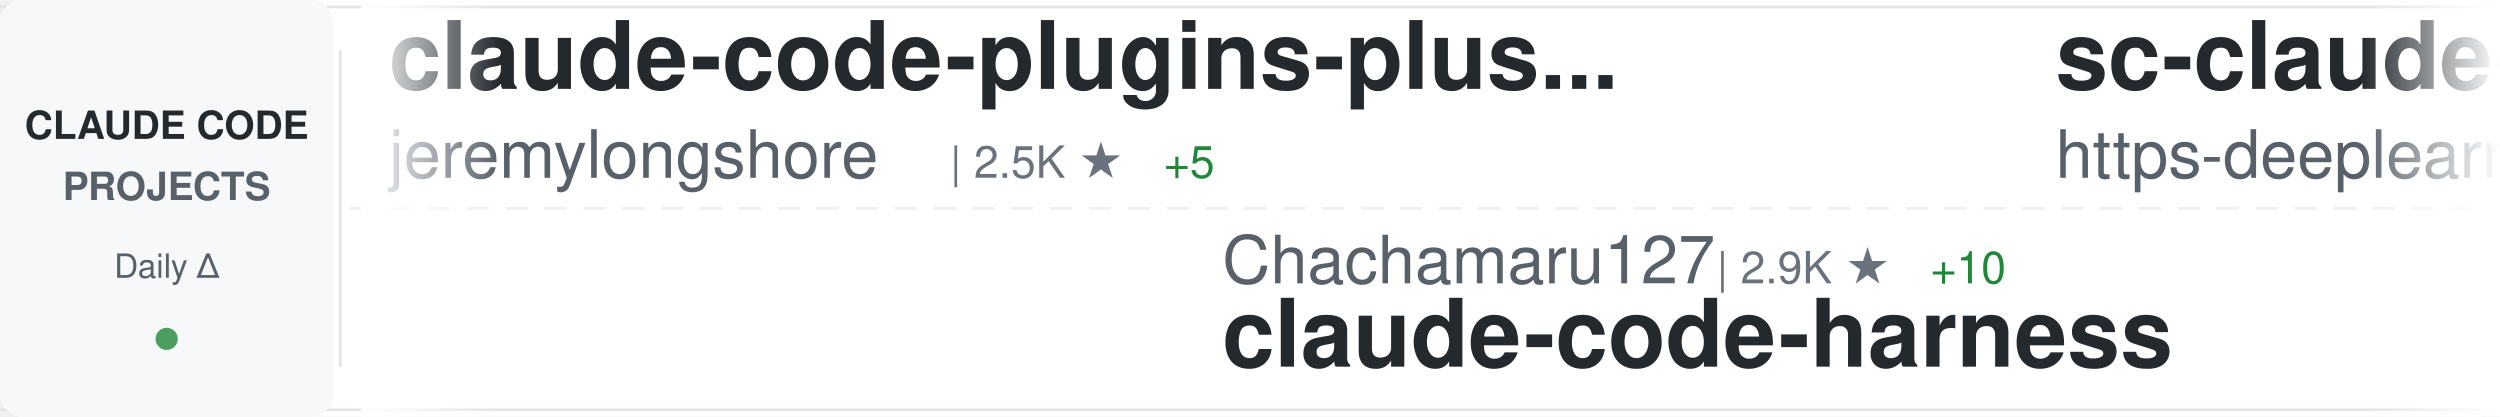
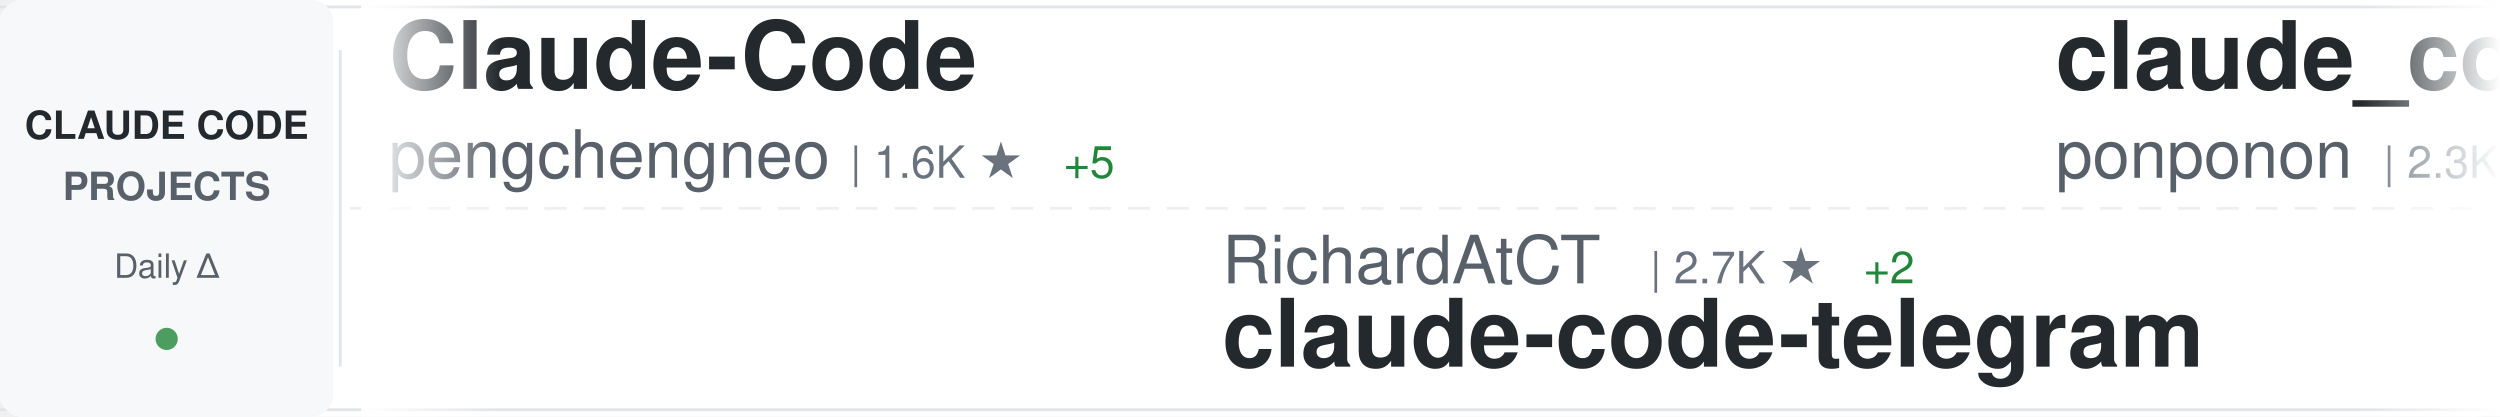
<svg xmlns="http://www.w3.org/2000/svg" width="900" height="150">
  <defs>
    <linearGradient id="awesomeLeftFade" x1="0%" y1="0%" x2="100%" y2="0%">
      <stop offset="0%" style="stop-color:#ffffff;stop-opacity:1" />
      <stop offset="100%" style="stop-color:#ffffff;stop-opacity:0" />
    </linearGradient>
    <linearGradient id="awesomeRightFade" x1="0%" y1="0%" x2="100%" y2="0%">
      <stop offset="0%" style="stop-color:#ffffff;stop-opacity:0" />
      <stop offset="100%" style="stop-color:#ffffff;stop-opacity:1" />
    </linearGradient>
  </defs>
  <rect width="900" height="150" fill="#ffffff" rx="8" />
  <rect x="0" y="2" width="900" height="1" fill="#e1e4e8" />
  <rect x="0" y="147" width="900" height="1" fill="#e1e4e8" />
  <line x1="0" y1="75" x2="900" y2="75" stroke="#e1e4e8" stroke-width="1" stroke-dasharray="8 6" opacity="0.6" />
  <rect x="0" y="0" width="120" height="150" fill="#f6f8fa" rx="8" />
  <text x="60" y="50" font-family="-apple-system, BlinkMacSystemFont, 'Segoe UI', Helvetica, Arial, sans-serif" font-size="14" font-weight="600" fill="#24292e" text-anchor="middle">CLAUDE CODE</text>
  <text x="60" y="72" font-family="-apple-system, BlinkMacSystemFont, 'Segoe UI', Helvetica, Arial, sans-serif" font-size="14" font-weight="600" fill="#586069" text-anchor="middle">PROJECTS</text>
  <text x="60" y="100" font-family="-apple-system, BlinkMacSystemFont, 'Segoe UI', Helvetica, Arial, sans-serif" font-size="12" font-weight="500" fill="#586069" text-anchor="middle">Daily Δ</text>
  <circle cx="60" cy="122" r="4" fill="#22863a" opacity="0.8" />
  <rect x="122" y="18" width="1" height="114" fill="#e1e4e8" />
  <clipPath id="awesomeTickerClip">
    <rect x="130" y="0" width="770" height="150" />
  </clipPath>
  <g clip-path="url(#awesomeTickerClip)">
    <g id="awesomeTickerItems">
      <animateTransform attributeName="transform" attributeType="XML" type="translate" from="0 0" to="-3000 0" dur="54s" repeatCount="indefinite" />
      <g transform="translate(0, 0)">
-         <text x="140" y="32" font-family="-apple-system, BlinkMacSystemFont, 'Segoe UI', Helvetica, Arial, sans-serif" font-size="34" font-weight="600" fill="#24292e">claude-code-plugins-plus...</text>
-         <text x="140" y="64" font-family="-apple-system, BlinkMacSystemFont, 'Segoe UI', Helvetica, Arial, sans-serif" font-size="24" font-weight="400" fill="#586069">jeremylongshore</text>
-         <text x="342" y="64" font-family="-apple-system, BlinkMacSystemFont, 'Segoe UI', Helvetica, Arial, sans-serif" font-size="16" font-weight="500" fill="#6a737d">| 2.5K ★</text>
-         <text x="419" y="64" font-family="-apple-system, BlinkMacSystemFont, 'Segoe UI', Helvetica, Arial, sans-serif" font-size="16" font-weight="500" fill="#22863a"> +5</text>
+         <text x="140" y="32" font-family="-apple-system, BlinkMacSystemFont, 'Segoe UI', Helvetica, Arial, sans-serif" font-size="34" font-weight="600" fill="#24292e">Claude-Code</text>
+         <text x="140" y="64" font-family="-apple-system, BlinkMacSystemFont, 'Segoe UI', Helvetica, Arial, sans-serif" font-size="24" font-weight="400" fill="#586069">pengchengneo</text>
+         <text x="306" y="64" font-family="-apple-system, BlinkMacSystemFont, 'Segoe UI', Helvetica, Arial, sans-serif" font-size="16" font-weight="500" fill="#6a737d">| 1.6K ★</text>
+         <text x="383" y="64" font-family="-apple-system, BlinkMacSystemFont, 'Segoe UI', Helvetica, Arial, sans-serif" font-size="16" font-weight="500" fill="#22863a"> +5</text>
      </g>
      <g transform="translate(300, 0)">
-         <text x="140" y="102" font-family="-apple-system, BlinkMacSystemFont, 'Segoe UI', Helvetica, Arial, sans-serif" font-size="24" font-weight="400" fill="#586069">Chachamaru127</text>
-         <text x="318" y="102" font-family="-apple-system, BlinkMacSystemFont, 'Segoe UI', Helvetica, Arial, sans-serif" font-size="16" font-weight="500" fill="#6a737d">| 2.9K ★</text>
-         <text x="395" y="102" font-family="-apple-system, BlinkMacSystemFont, 'Segoe UI', Helvetica, Arial, sans-serif" font-size="16" font-weight="500" fill="#22863a"> +10</text>
-         <text x="140" y="132" font-family="-apple-system, BlinkMacSystemFont, 'Segoe UI', Helvetica, Arial, sans-serif" font-size="34" font-weight="600" fill="#24292e">claude-code-harness</text>
+         <text x="140" y="102" font-family="-apple-system, BlinkMacSystemFont, 'Segoe UI', Helvetica, Arial, sans-serif" font-size="24" font-weight="400" fill="#586069">RichardAtCT</text>
+         <text x="294" y="102" font-family="-apple-system, BlinkMacSystemFont, 'Segoe UI', Helvetica, Arial, sans-serif" font-size="16" font-weight="500" fill="#6a737d">| 2.7K ★</text>
+         <text x="371" y="102" font-family="-apple-system, BlinkMacSystemFont, 'Segoe UI', Helvetica, Arial, sans-serif" font-size="16" font-weight="500" fill="#22863a"> +2</text>
+         <text x="140" y="132" font-family="-apple-system, BlinkMacSystemFont, 'Segoe UI', Helvetica, Arial, sans-serif" font-size="34" font-weight="600" fill="#24292e">claude-code-telegram</text>
      </g>
      <g transform="translate(600, 0)">
-         <text x="140" y="32" font-family="-apple-system, BlinkMacSystemFont, 'Segoe UI', Helvetica, Arial, sans-serif" font-size="34" font-weight="600" fill="#24292e">sc-claude-code-files</text>
-         <text x="140" y="64" font-family="-apple-system, BlinkMacSystemFont, 'Segoe UI', Helvetica, Arial, sans-serif" font-size="24" font-weight="400" fill="#586069">https-deeplearning-ai</text>
-         <text x="414" y="64" font-family="-apple-system, BlinkMacSystemFont, 'Segoe UI', Helvetica, Arial, sans-serif" font-size="16" font-weight="500" fill="#6a737d">| 535 ★</text>
+         <text x="140" y="32" font-family="-apple-system, BlinkMacSystemFont, 'Segoe UI', Helvetica, Arial, sans-serif" font-size="34" font-weight="600" fill="#24292e">claude_code_src</text>
+         <text x="140" y="64" font-family="-apple-system, BlinkMacSystemFont, 'Segoe UI', Helvetica, Arial, sans-serif" font-size="24" font-weight="400" fill="#586069">ponponon</text>
+         <text x="258" y="64" font-family="-apple-system, BlinkMacSystemFont, 'Segoe UI', Helvetica, Arial, sans-serif" font-size="16" font-weight="500" fill="#6a737d">| 2.3K ★</text>
      </g>
      <g transform="translate(900, 0)">
-         <text x="140" y="102" font-family="-apple-system, BlinkMacSystemFont, 'Segoe UI', Helvetica, Arial, sans-serif" font-size="24" font-weight="400" fill="#586069">ghuntley</text>
-         <text x="258" y="102" font-family="-apple-system, BlinkMacSystemFont, 'Segoe UI', Helvetica, Arial, sans-serif" font-size="16" font-weight="500" fill="#6a737d">| 986 ★</text>
-         <text x="140" y="132" font-family="-apple-system, BlinkMacSystemFont, 'Segoe UI', Helvetica, Arial, sans-serif" font-size="34" font-weight="600" fill="#24292e">claude-code-source-code-...</text>
+         <text x="140" y="102" font-family="-apple-system, BlinkMacSystemFont, 'Segoe UI', Helvetica, Arial, sans-serif" font-size="24" font-weight="400" fill="#586069">ding113</text>
+         <text x="246" y="102" font-family="-apple-system, BlinkMacSystemFont, 'Segoe UI', Helvetica, Arial, sans-serif" font-size="16" font-weight="500" fill="#6a737d">| 3.2K ★</text>
+         <text x="323" y="102" font-family="-apple-system, BlinkMacSystemFont, 'Segoe UI', Helvetica, Arial, sans-serif" font-size="16" font-weight="500" fill="#22863a"> +12</text>
+         <text x="140" y="132" font-family="-apple-system, BlinkMacSystemFont, 'Segoe UI', Helvetica, Arial, sans-serif" font-size="34" font-weight="600" fill="#24292e">claude-code-hub</text>
      </g>
      <g transform="translate(1200, 0)">
-         <text x="140" y="32" font-family="-apple-system, BlinkMacSystemFont, 'Segoe UI', Helvetica, Arial, sans-serif" font-size="34" font-weight="600" fill="#24292e">claude_codex_bridge</text>
-         <text x="140" y="64" font-family="-apple-system, BlinkMacSystemFont, 'Segoe UI', Helvetica, Arial, sans-serif" font-size="24" font-weight="400" fill="#586069">SeemSeam</text>
-         <text x="258" y="64" font-family="-apple-system, BlinkMacSystemFont, 'Segoe UI', Helvetica, Arial, sans-serif" font-size="16" font-weight="500" fill="#6a737d">| 3.1K ★</text>
-         <text x="335" y="64" font-family="-apple-system, BlinkMacSystemFont, 'Segoe UI', Helvetica, Arial, sans-serif" font-size="16" font-weight="500" fill="#22863a"> +16</text>
+         <text x="140" y="32" font-family="-apple-system, BlinkMacSystemFont, 'Segoe UI', Helvetica, Arial, sans-serif" font-size="34" font-weight="600" fill="#24292e">free-claude-code</text>
+         <text x="140" y="64" font-family="-apple-system, BlinkMacSystemFont, 'Segoe UI', Helvetica, Arial, sans-serif" font-size="24" font-weight="400" fill="#586069">Alishahryar1</text>
+         <text x="306" y="64" font-family="-apple-system, BlinkMacSystemFont, 'Segoe UI', Helvetica, Arial, sans-serif" font-size="16" font-weight="500" fill="#6a737d">| 37.8K ★</text>
+         <text x="392" y="64" font-family="-apple-system, BlinkMacSystemFont, 'Segoe UI', Helvetica, Arial, sans-serif" font-size="16" font-weight="500" fill="#22863a"> +197</text>
      </g>
      <g transform="translate(1500, 0)">
-         <text x="140" y="102" font-family="-apple-system, BlinkMacSystemFont, 'Segoe UI', Helvetica, Arial, sans-serif" font-size="24" font-weight="400" fill="#586069">lorryjovens-hub</text>
-         <text x="342" y="102" font-family="-apple-system, BlinkMacSystemFont, 'Segoe UI', Helvetica, Arial, sans-serif" font-size="16" font-weight="500" fill="#6a737d">| 1.7K ★</text>
-         <text x="419" y="102" font-family="-apple-system, BlinkMacSystemFont, 'Segoe UI', Helvetica, Arial, sans-serif" font-size="16" font-weight="500" fill="#22863a"> +1</text>
-         <text x="140" y="132" font-family="-apple-system, BlinkMacSystemFont, 'Segoe UI', Helvetica, Arial, sans-serif" font-size="34" font-weight="600" fill="#24292e">claude-code-rust</text>
+         <text x="140" y="102" font-family="-apple-system, BlinkMacSystemFont, 'Segoe UI', Helvetica, Arial, sans-serif" font-size="24" font-weight="400" fill="#586069">FlorianBruniaux</text>
+         <text x="342" y="102" font-family="-apple-system, BlinkMacSystemFont, 'Segoe UI', Helvetica, Arial, sans-serif" font-size="16" font-weight="500" fill="#6a737d">| 5.3K ★</text>
+         <text x="419" y="102" font-family="-apple-system, BlinkMacSystemFont, 'Segoe UI', Helvetica, Arial, sans-serif" font-size="16" font-weight="500" fill="#22863a"> +14</text>
+         <text x="140" y="132" font-family="-apple-system, BlinkMacSystemFont, 'Segoe UI', Helvetica, Arial, sans-serif" font-size="34" font-weight="600" fill="#24292e">claude-code-ultimate-gui...</text>
      </g>
      <g transform="translate(1800, 0)">
-         <text x="140" y="32" font-family="-apple-system, BlinkMacSystemFont, 'Segoe UI', Helvetica, Arial, sans-serif" font-size="34" font-weight="600" fill="#24292e">claude-code-action</text>
-         <text x="140" y="64" font-family="-apple-system, BlinkMacSystemFont, 'Segoe UI', Helvetica, Arial, sans-serif" font-size="24" font-weight="400" fill="#586069">anthropics</text>
-         <text x="282" y="64" font-family="-apple-system, BlinkMacSystemFont, 'Segoe UI', Helvetica, Arial, sans-serif" font-size="16" font-weight="500" fill="#6a737d">| 8.2K ★</text>
-         <text x="359" y="64" font-family="-apple-system, BlinkMacSystemFont, 'Segoe UI', Helvetica, Arial, sans-serif" font-size="16" font-weight="500" fill="#22863a"> +13</text>
+         <text x="140" y="32" font-family="-apple-system, BlinkMacSystemFont, 'Segoe UI', Helvetica, Arial, sans-serif" font-size="34" font-weight="600" fill="#24292e">Claude-Code</text>
+         <text x="140" y="64" font-family="-apple-system, BlinkMacSystemFont, 'Segoe UI', Helvetica, Arial, sans-serif" font-size="24" font-weight="400" fill="#586069">KPR111</text>
+         <text x="234" y="64" font-family="-apple-system, BlinkMacSystemFont, 'Segoe UI', Helvetica, Arial, sans-serif" font-size="16" font-weight="500" fill="#6a737d">| 18 ★</text>
      </g>
      <g transform="translate(2100, 0)">
-         <text x="140" y="102" font-family="-apple-system, BlinkMacSystemFont, 'Segoe UI', Helvetica, Arial, sans-serif" font-size="24" font-weight="400" fill="#586069">AICoderTudou</text>
-         <text x="306" y="102" font-family="-apple-system, BlinkMacSystemFont, 'Segoe UI', Helvetica, Arial, sans-serif" font-size="16" font-weight="500" fill="#6a737d">| 498 ★</text>
-         <text x="140" y="132" font-family="-apple-system, BlinkMacSystemFont, 'Segoe UI', Helvetica, Arial, sans-serif" font-size="34" font-weight="600" fill="#24292e">claude-code-tudou</text>
+         <text x="140" y="102" font-family="-apple-system, BlinkMacSystemFont, 'Segoe UI', Helvetica, Arial, sans-serif" font-size="24" font-weight="400" fill="#586069">Maciek-roboblog</text>
+         <text x="342" y="102" font-family="-apple-system, BlinkMacSystemFont, 'Segoe UI', Helvetica, Arial, sans-serif" font-size="16" font-weight="500" fill="#6a737d">| 8.3K ★</text>
+         <text x="419" y="102" font-family="-apple-system, BlinkMacSystemFont, 'Segoe UI', Helvetica, Arial, sans-serif" font-size="16" font-weight="500" fill="#22863a"> +12</text>
+         <text x="140" y="132" font-family="-apple-system, BlinkMacSystemFont, 'Segoe UI', Helvetica, Arial, sans-serif" font-size="34" font-weight="600" fill="#24292e">Claude-Code-Usage-Monito...</text>
      </g>
      <g transform="translate(2400, 0)">
-         <text x="140" y="32" font-family="-apple-system, BlinkMacSystemFont, 'Segoe UI', Helvetica, Arial, sans-serif" font-size="34" font-weight="600" fill="#24292e">claude-code-prompts</text>
-         <text x="140" y="64" font-family="-apple-system, BlinkMacSystemFont, 'Segoe UI', Helvetica, Arial, sans-serif" font-size="24" font-weight="400" fill="#586069">repowise-dev</text>
-         <text x="306" y="64" font-family="-apple-system, BlinkMacSystemFont, 'Segoe UI', Helvetica, Arial, sans-serif" font-size="16" font-weight="500" fill="#6a737d">| 1.1K ★</text>
-         <text x="383" y="64" font-family="-apple-system, BlinkMacSystemFont, 'Segoe UI', Helvetica, Arial, sans-serif" font-size="16" font-weight="500" fill="#22863a"> +3</text>
+         <text x="140" y="32" font-family="-apple-system, BlinkMacSystemFont, 'Segoe UI', Helvetica, Arial, sans-serif" font-size="34" font-weight="600" fill="#24292e">claude-code-analysis</text>
+         <text x="140" y="64" font-family="-apple-system, BlinkMacSystemFont, 'Segoe UI', Helvetica, Arial, sans-serif" font-size="24" font-weight="400" fill="#586069">liuup</text>
+         <text x="222" y="64" font-family="-apple-system, BlinkMacSystemFont, 'Segoe UI', Helvetica, Arial, sans-serif" font-size="16" font-weight="500" fill="#6a737d">| 3.4K ★</text>
+         <text x="299" y="64" font-family="-apple-system, BlinkMacSystemFont, 'Segoe UI', Helvetica, Arial, sans-serif" font-size="16" font-weight="500" fill="#22863a"> +16</text>
      </g>
      <g transform="translate(2700, 0)">
-         <text x="140" y="102" font-family="-apple-system, BlinkMacSystemFont, 'Segoe UI', Helvetica, Arial, sans-serif" font-size="24" font-weight="400" fill="#586069">multica-ai</text>
-         <text x="282" y="102" font-family="-apple-system, BlinkMacSystemFont, 'Segoe UI', Helvetica, Arial, sans-serif" font-size="16" font-weight="500" fill="#6a737d">| 185.0K ★</text>
-         <text x="377" y="102" font-family="-apple-system, BlinkMacSystemFont, 'Segoe UI', Helvetica, Arial, sans-serif" font-size="16" font-weight="500" fill="#22863a"> +570</text>
-         <text x="140" y="132" font-family="-apple-system, BlinkMacSystemFont, 'Segoe UI', Helvetica, Arial, sans-serif" font-size="34" font-weight="600" fill="#24292e">andrej-karpathy-skills</text>
+         <text x="140" y="102" font-family="-apple-system, BlinkMacSystemFont, 'Segoe UI', Helvetica, Arial, sans-serif" font-size="24" font-weight="400" fill="#586069">777genius</text>
+         <text x="270" y="102" font-family="-apple-system, BlinkMacSystemFont, 'Segoe UI', Helvetica, Arial, sans-serif" font-size="16" font-weight="500" fill="#6a737d">| 916 ★</text>
+         <text x="140" y="132" font-family="-apple-system, BlinkMacSystemFont, 'Segoe UI', Helvetica, Arial, sans-serif" font-size="34" font-weight="600" fill="#24292e">claude-code-source-code</text>
      </g>
      <g transform="translate(3000, 0)">
-         <text x="140" y="32" font-family="-apple-system, BlinkMacSystemFont, 'Segoe UI', Helvetica, Arial, sans-serif" font-size="34" font-weight="600" fill="#24292e">claude-code-plugins-plus...</text>
-         <text x="140" y="64" font-family="-apple-system, BlinkMacSystemFont, 'Segoe UI', Helvetica, Arial, sans-serif" font-size="24" font-weight="400" fill="#586069">jeremylongshore</text>
-         <text x="342" y="64" font-family="-apple-system, BlinkMacSystemFont, 'Segoe UI', Helvetica, Arial, sans-serif" font-size="16" font-weight="500" fill="#6a737d">| 2.5K ★</text>
-         <text x="419" y="64" font-family="-apple-system, BlinkMacSystemFont, 'Segoe UI', Helvetica, Arial, sans-serif" font-size="16" font-weight="500" fill="#22863a"> +5</text>
+         <text x="140" y="32" font-family="-apple-system, BlinkMacSystemFont, 'Segoe UI', Helvetica, Arial, sans-serif" font-size="34" font-weight="600" fill="#24292e">Claude-Code</text>
+         <text x="140" y="64" font-family="-apple-system, BlinkMacSystemFont, 'Segoe UI', Helvetica, Arial, sans-serif" font-size="24" font-weight="400" fill="#586069">pengchengneo</text>
+         <text x="306" y="64" font-family="-apple-system, BlinkMacSystemFont, 'Segoe UI', Helvetica, Arial, sans-serif" font-size="16" font-weight="500" fill="#6a737d">| 1.6K ★</text>
+         <text x="383" y="64" font-family="-apple-system, BlinkMacSystemFont, 'Segoe UI', Helvetica, Arial, sans-serif" font-size="16" font-weight="500" fill="#22863a"> +5</text>
      </g>
      <g transform="translate(3300, 0)">
-         <text x="140" y="102" font-family="-apple-system, BlinkMacSystemFont, 'Segoe UI', Helvetica, Arial, sans-serif" font-size="24" font-weight="400" fill="#586069">Chachamaru127</text>
-         <text x="318" y="102" font-family="-apple-system, BlinkMacSystemFont, 'Segoe UI', Helvetica, Arial, sans-serif" font-size="16" font-weight="500" fill="#6a737d">| 2.9K ★</text>
-         <text x="395" y="102" font-family="-apple-system, BlinkMacSystemFont, 'Segoe UI', Helvetica, Arial, sans-serif" font-size="16" font-weight="500" fill="#22863a"> +10</text>
-         <text x="140" y="132" font-family="-apple-system, BlinkMacSystemFont, 'Segoe UI', Helvetica, Arial, sans-serif" font-size="34" font-weight="600" fill="#24292e">claude-code-harness</text>
+         <text x="140" y="102" font-family="-apple-system, BlinkMacSystemFont, 'Segoe UI', Helvetica, Arial, sans-serif" font-size="24" font-weight="400" fill="#586069">RichardAtCT</text>
+         <text x="294" y="102" font-family="-apple-system, BlinkMacSystemFont, 'Segoe UI', Helvetica, Arial, sans-serif" font-size="16" font-weight="500" fill="#6a737d">| 2.7K ★</text>
+         <text x="371" y="102" font-family="-apple-system, BlinkMacSystemFont, 'Segoe UI', Helvetica, Arial, sans-serif" font-size="16" font-weight="500" fill="#22863a"> +2</text>
+         <text x="140" y="132" font-family="-apple-system, BlinkMacSystemFont, 'Segoe UI', Helvetica, Arial, sans-serif" font-size="34" font-weight="600" fill="#24292e">claude-code-telegram</text>
      </g>
      <g transform="translate(3600, 0)">
-         <text x="140" y="32" font-family="-apple-system, BlinkMacSystemFont, 'Segoe UI', Helvetica, Arial, sans-serif" font-size="34" font-weight="600" fill="#24292e">sc-claude-code-files</text>
-         <text x="140" y="64" font-family="-apple-system, BlinkMacSystemFont, 'Segoe UI', Helvetica, Arial, sans-serif" font-size="24" font-weight="400" fill="#586069">https-deeplearning-ai</text>
-         <text x="414" y="64" font-family="-apple-system, BlinkMacSystemFont, 'Segoe UI', Helvetica, Arial, sans-serif" font-size="16" font-weight="500" fill="#6a737d">| 535 ★</text>
+         <text x="140" y="32" font-family="-apple-system, BlinkMacSystemFont, 'Segoe UI', Helvetica, Arial, sans-serif" font-size="34" font-weight="600" fill="#24292e">claude_code_src</text>
+         <text x="140" y="64" font-family="-apple-system, BlinkMacSystemFont, 'Segoe UI', Helvetica, Arial, sans-serif" font-size="24" font-weight="400" fill="#586069">ponponon</text>
+         <text x="258" y="64" font-family="-apple-system, BlinkMacSystemFont, 'Segoe UI', Helvetica, Arial, sans-serif" font-size="16" font-weight="500" fill="#6a737d">| 2.3K ★</text>
      </g>
      <g transform="translate(3900, 0)">
-         <text x="140" y="102" font-family="-apple-system, BlinkMacSystemFont, 'Segoe UI', Helvetica, Arial, sans-serif" font-size="24" font-weight="400" fill="#586069">ghuntley</text>
-         <text x="258" y="102" font-family="-apple-system, BlinkMacSystemFont, 'Segoe UI', Helvetica, Arial, sans-serif" font-size="16" font-weight="500" fill="#6a737d">| 986 ★</text>
-         <text x="140" y="132" font-family="-apple-system, BlinkMacSystemFont, 'Segoe UI', Helvetica, Arial, sans-serif" font-size="34" font-weight="600" fill="#24292e">claude-code-source-code-...</text>
+         <text x="140" y="102" font-family="-apple-system, BlinkMacSystemFont, 'Segoe UI', Helvetica, Arial, sans-serif" font-size="24" font-weight="400" fill="#586069">ding113</text>
+         <text x="246" y="102" font-family="-apple-system, BlinkMacSystemFont, 'Segoe UI', Helvetica, Arial, sans-serif" font-size="16" font-weight="500" fill="#6a737d">| 3.2K ★</text>
+         <text x="323" y="102" font-family="-apple-system, BlinkMacSystemFont, 'Segoe UI', Helvetica, Arial, sans-serif" font-size="16" font-weight="500" fill="#22863a"> +12</text>
+         <text x="140" y="132" font-family="-apple-system, BlinkMacSystemFont, 'Segoe UI', Helvetica, Arial, sans-serif" font-size="34" font-weight="600" fill="#24292e">claude-code-hub</text>
      </g>
    </g>
  </g>
  <rect x="130" y="0" width="50" height="150" fill="url(#awesomeLeftFade)" />
  <rect x="850" y="0" width="50" height="150" fill="url(#awesomeRightFade)" />
</svg>
